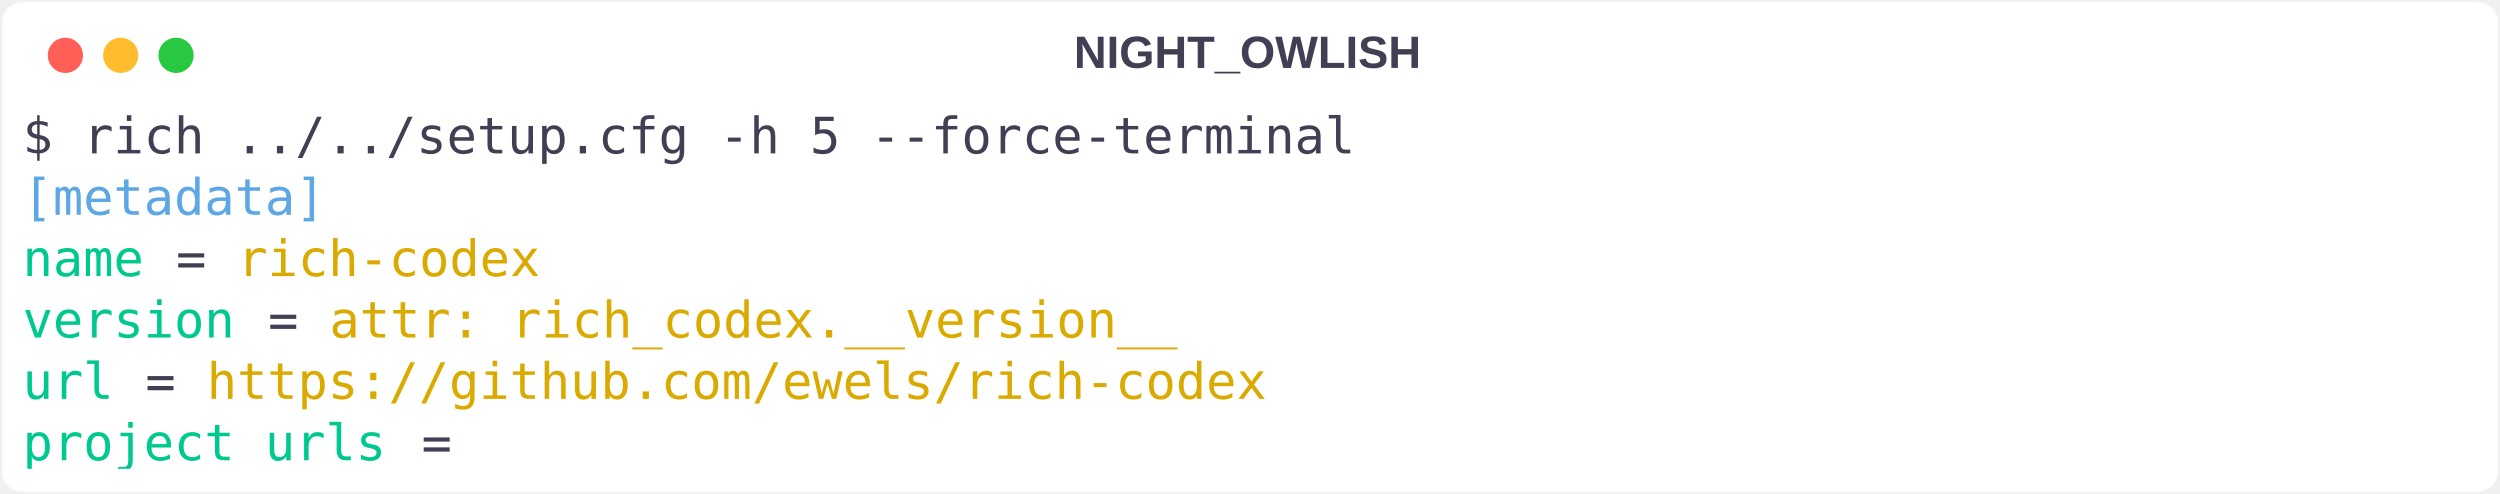
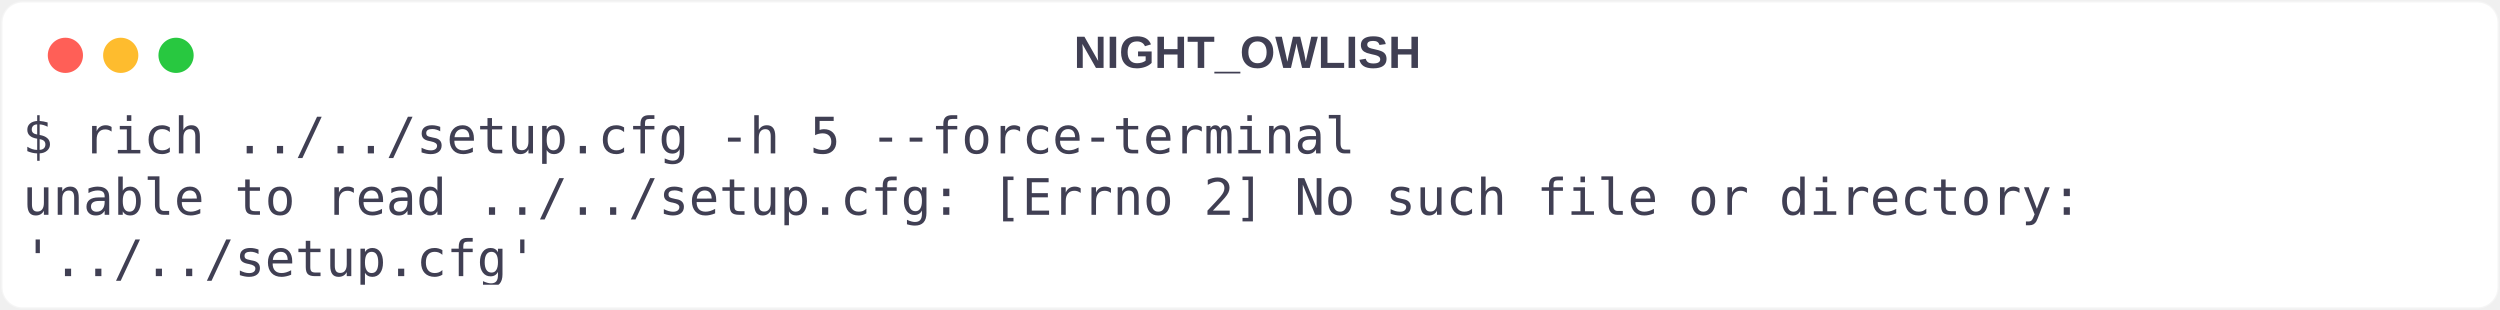
- <svg xmlns="http://www.w3.org/2000/svg" class="rich-terminal" viewBox="0 0 994 196.4">
+ <svg xmlns="http://www.w3.org/2000/svg" class="rich-terminal" viewBox="0 0 994 123.2">
  <style>

    @font-face {
        font-family: "Fira Code";
        src: local("FiraCode-Regular"),
                url("https://cdnjs.cloudflare.com/ajax/libs/firacode/6.2.0/woff2/FiraCode-Regular.woff2") format("woff2"),
                url("https://cdnjs.cloudflare.com/ajax/libs/firacode/6.2.0/woff/FiraCode-Regular.woff") format("woff");
        font-style: normal;
        font-weight: 400;
    }
    @font-face {
        font-family: "Fira Code";
        src: local("FiraCode-Bold"),
                url("https://cdnjs.cloudflare.com/ajax/libs/firacode/6.2.0/woff2/FiraCode-Bold.woff2") format("woff2"),
                url("https://cdnjs.cloudflare.com/ajax/libs/firacode/6.2.0/woff/FiraCode-Bold.woff") format("woff");
        font-style: bold;
        font-weight: 700;
    }

-     .terminal-2483869009-matrix {
+     .terminal-4065608851-matrix {
        font-family: Fira Code, monospace;
        font-size: 20px;
        line-height: 24.4px;
        font-variant-east-asian: full-width;
    }

-     .terminal-2483869009-title {
+     .terminal-4065608851-title {
        font-size: 18px;
        font-weight: bold;
        font-family: arial;
    }

-     .terminal-2483869009-r1 { fill: #403f53 }
- .terminal-2483869009-r2 { fill: #5ca7e4 }
- .terminal-2483869009-r3 { fill: #00c990 }
- .terminal-2483869009-r4 { fill: #7a8181 }
- .terminal-2483869009-r5 { fill: #daaa01 }
+     .terminal-4065608851-r1 { fill: #403f53 }
    </style>
  <defs>
-     <clipPath id="terminal-2483869009-clip-terminal">
-       <rect x="0" y="0" width="975.0" height="145.4" />
+     <clipPath id="terminal-4065608851-clip-terminal">
+       <rect x="0" y="0" width="975.0" height="72.2" />
    </clipPath>
-     <clipPath id="terminal-2483869009-line-0">
+     <clipPath id="terminal-4065608851-line-0">
      <rect x="0" y="1.5" width="976" height="24.65" />
    </clipPath>
-     <clipPath id="terminal-2483869009-line-1">
+     <clipPath id="terminal-4065608851-line-1">
      <rect x="0" y="25.9" width="976" height="24.65" />
    </clipPath>
-     <clipPath id="terminal-2483869009-line-2">
-       <rect x="0" y="50.3" width="976" height="24.65" />
-     </clipPath>
-     <clipPath id="terminal-2483869009-line-3">
-       <rect x="0" y="74.7" width="976" height="24.65" />
-     </clipPath>
-     <clipPath id="terminal-2483869009-line-4">
-       <rect x="0" y="99.1" width="976" height="24.65" />
-     </clipPath>
  </defs>
-   <rect fill="#ffffff" stroke="rgba(255,255,255,0.35)" stroke-width="1" x="1" y="1" width="992" height="194.4" rx="8" />
-   <text class="terminal-2483869009-title" fill="#403f53" text-anchor="middle" x="496" y="27">NIGHT_OWLISH</text>
+   <rect fill="#ffffff" stroke="rgba(255,255,255,0.35)" stroke-width="1" x="1" y="1" width="992" height="121.2" rx="8" />
+   <text class="terminal-4065608851-title" fill="#403f53" text-anchor="middle" x="496" y="27">NIGHT_OWLISH</text>
  <g transform="translate(26,22)">
    <circle cx="0" cy="0" r="7" fill="#ff5f57" />
    <circle cx="22" cy="0" r="7" fill="#febc2e" />
    <circle cx="44" cy="0" r="7" fill="#28c840" />
  </g>
-   <g transform="translate(9, 41)" clip-path="url(#terminal-2483869009-clip-terminal)">
-     <g class="terminal-2483869009-matrix">
-       <text class="terminal-2483869009-r1" x="0" y="20" textLength="536.8" clip-path="url(#terminal-2483869009-line-0)">$ rich ../../setup.cfg -h 5 --force-terminal</text>
-       <text class="terminal-2483869009-r1" x="976" y="20" textLength="12.2" clip-path="url(#terminal-2483869009-line-0)">
+   <g transform="translate(9, 41)" clip-path="url(#terminal-4065608851-clip-terminal)">
+     <g class="terminal-4065608851-matrix">
+       <text class="terminal-4065608851-r1" x="0" y="20" textLength="536.8" clip-path="url(#terminal-4065608851-line-0)">$ rich ../../setup.cfg -h 5 --force-terminal</text>
+       <text class="terminal-4065608851-r1" x="976" y="20" textLength="12.2" clip-path="url(#terminal-4065608851-line-0)">
</text>
-       <text class="terminal-2483869009-r2" x="0" y="44.4" textLength="122" clip-path="url(#terminal-2483869009-line-1)">[metadata]</text>
-       <text class="terminal-2483869009-r1" x="976" y="44.4" textLength="12.2" clip-path="url(#terminal-2483869009-line-1)">
+       <text class="terminal-4065608851-r1" x="0" y="44.4" textLength="841.8" clip-path="url(#terminal-4065608851-line-1)">unable to read ../../setup.cfg: [Errno 2] No such file or directory: </text>
+       <text class="terminal-4065608851-r1" x="976" y="44.4" textLength="12.2" clip-path="url(#terminal-4065608851-line-1)">
</text>
-       <text class="terminal-2483869009-r3" x="0" y="68.8" textLength="48.8" clip-path="url(#terminal-2483869009-line-2)">name</text>
-       <text class="terminal-2483869009-r1" x="61" y="68.8" textLength="12.2" clip-path="url(#terminal-2483869009-line-2)">=</text>
-       <text class="terminal-2483869009-r5" x="85.4" y="68.8" textLength="122" clip-path="url(#terminal-2483869009-line-2)">rich-codex</text>
-       <text class="terminal-2483869009-r1" x="976" y="68.8" textLength="12.2" clip-path="url(#terminal-2483869009-line-2)">
- </text>
-       <text class="terminal-2483869009-r3" x="0" y="93.2" textLength="85.4" clip-path="url(#terminal-2483869009-line-3)">version</text>
-       <text class="terminal-2483869009-r1" x="97.6" y="93.2" textLength="12.2" clip-path="url(#terminal-2483869009-line-3)">=</text>
-       <text class="terminal-2483869009-r5" x="122" y="93.2" textLength="341.6" clip-path="url(#terminal-2483869009-line-3)">attr: rich_codex.__version__</text>
-       <text class="terminal-2483869009-r1" x="976" y="93.2" textLength="12.2" clip-path="url(#terminal-2483869009-line-3)">
- </text>
-       <text class="terminal-2483869009-r3" x="0" y="117.6" textLength="36.6" clip-path="url(#terminal-2483869009-line-4)">url</text>
-       <text class="terminal-2483869009-r1" x="48.8" y="117.6" textLength="12.2" clip-path="url(#terminal-2483869009-line-4)">=</text>
-       <text class="terminal-2483869009-r5" x="73.2" y="117.6" textLength="427" clip-path="url(#terminal-2483869009-line-4)">https://github.com/ewels/rich-codex</text>
-       <text class="terminal-2483869009-r1" x="976" y="117.6" textLength="12.2" clip-path="url(#terminal-2483869009-line-4)">
- </text>
-       <text class="terminal-2483869009-r3" x="0" y="142" textLength="146.4" clip-path="url(#terminal-2483869009-line-5)">project_urls</text>
-       <text class="terminal-2483869009-r1" x="158.6" y="142" textLength="12.2" clip-path="url(#terminal-2483869009-line-5)">=</text>
-       <text class="terminal-2483869009-r1" x="976" y="142" textLength="12.2" clip-path="url(#terminal-2483869009-line-5)">
+       <text class="terminal-4065608851-r1" x="0" y="68.8" textLength="207.4" clip-path="url(#terminal-4065608851-line-2)">'../../setup.cfg'</text>
+       <text class="terminal-4065608851-r1" x="976" y="68.8" textLength="12.2" clip-path="url(#terminal-4065608851-line-2)">
</text>
    </g>
  </g>
</svg>
